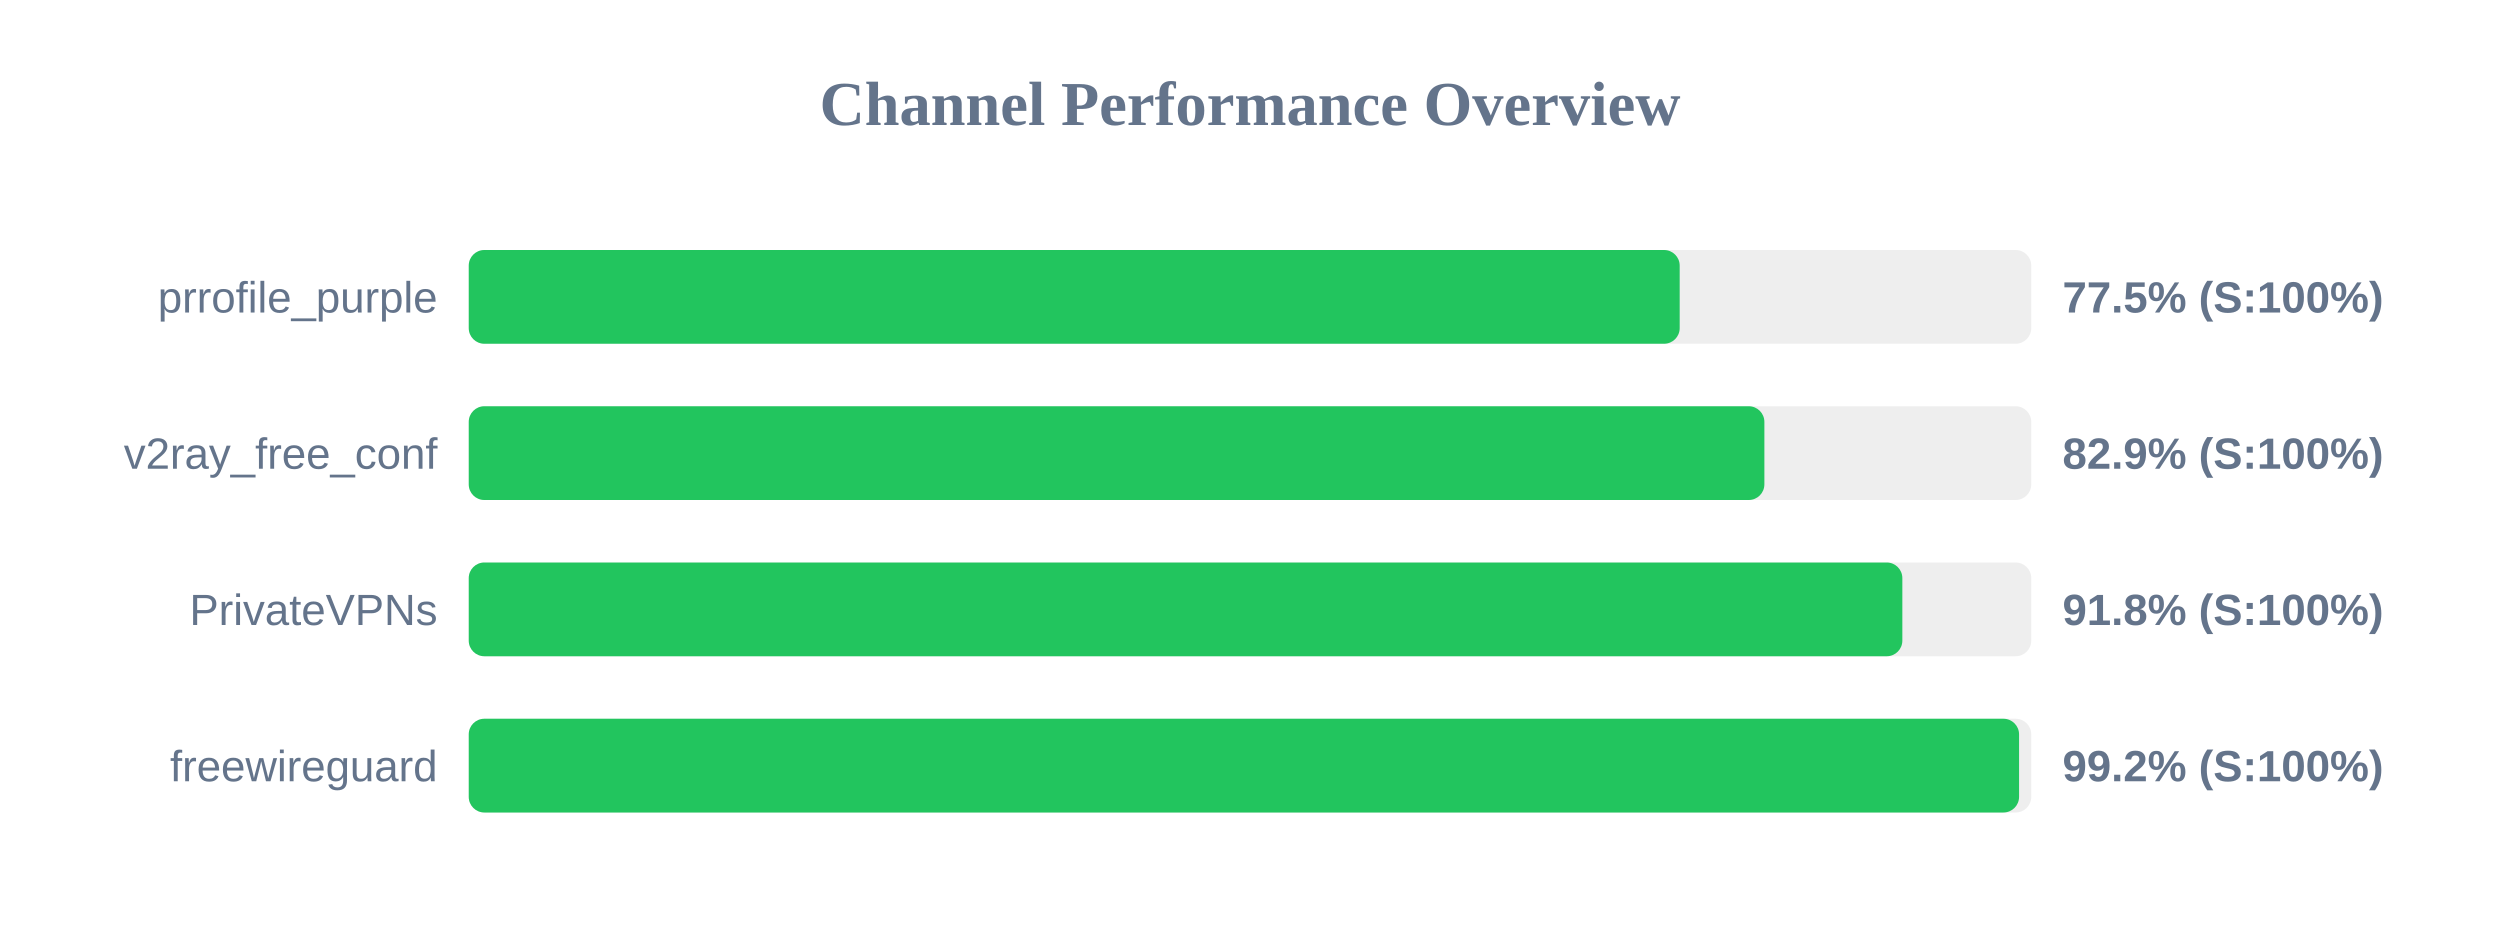
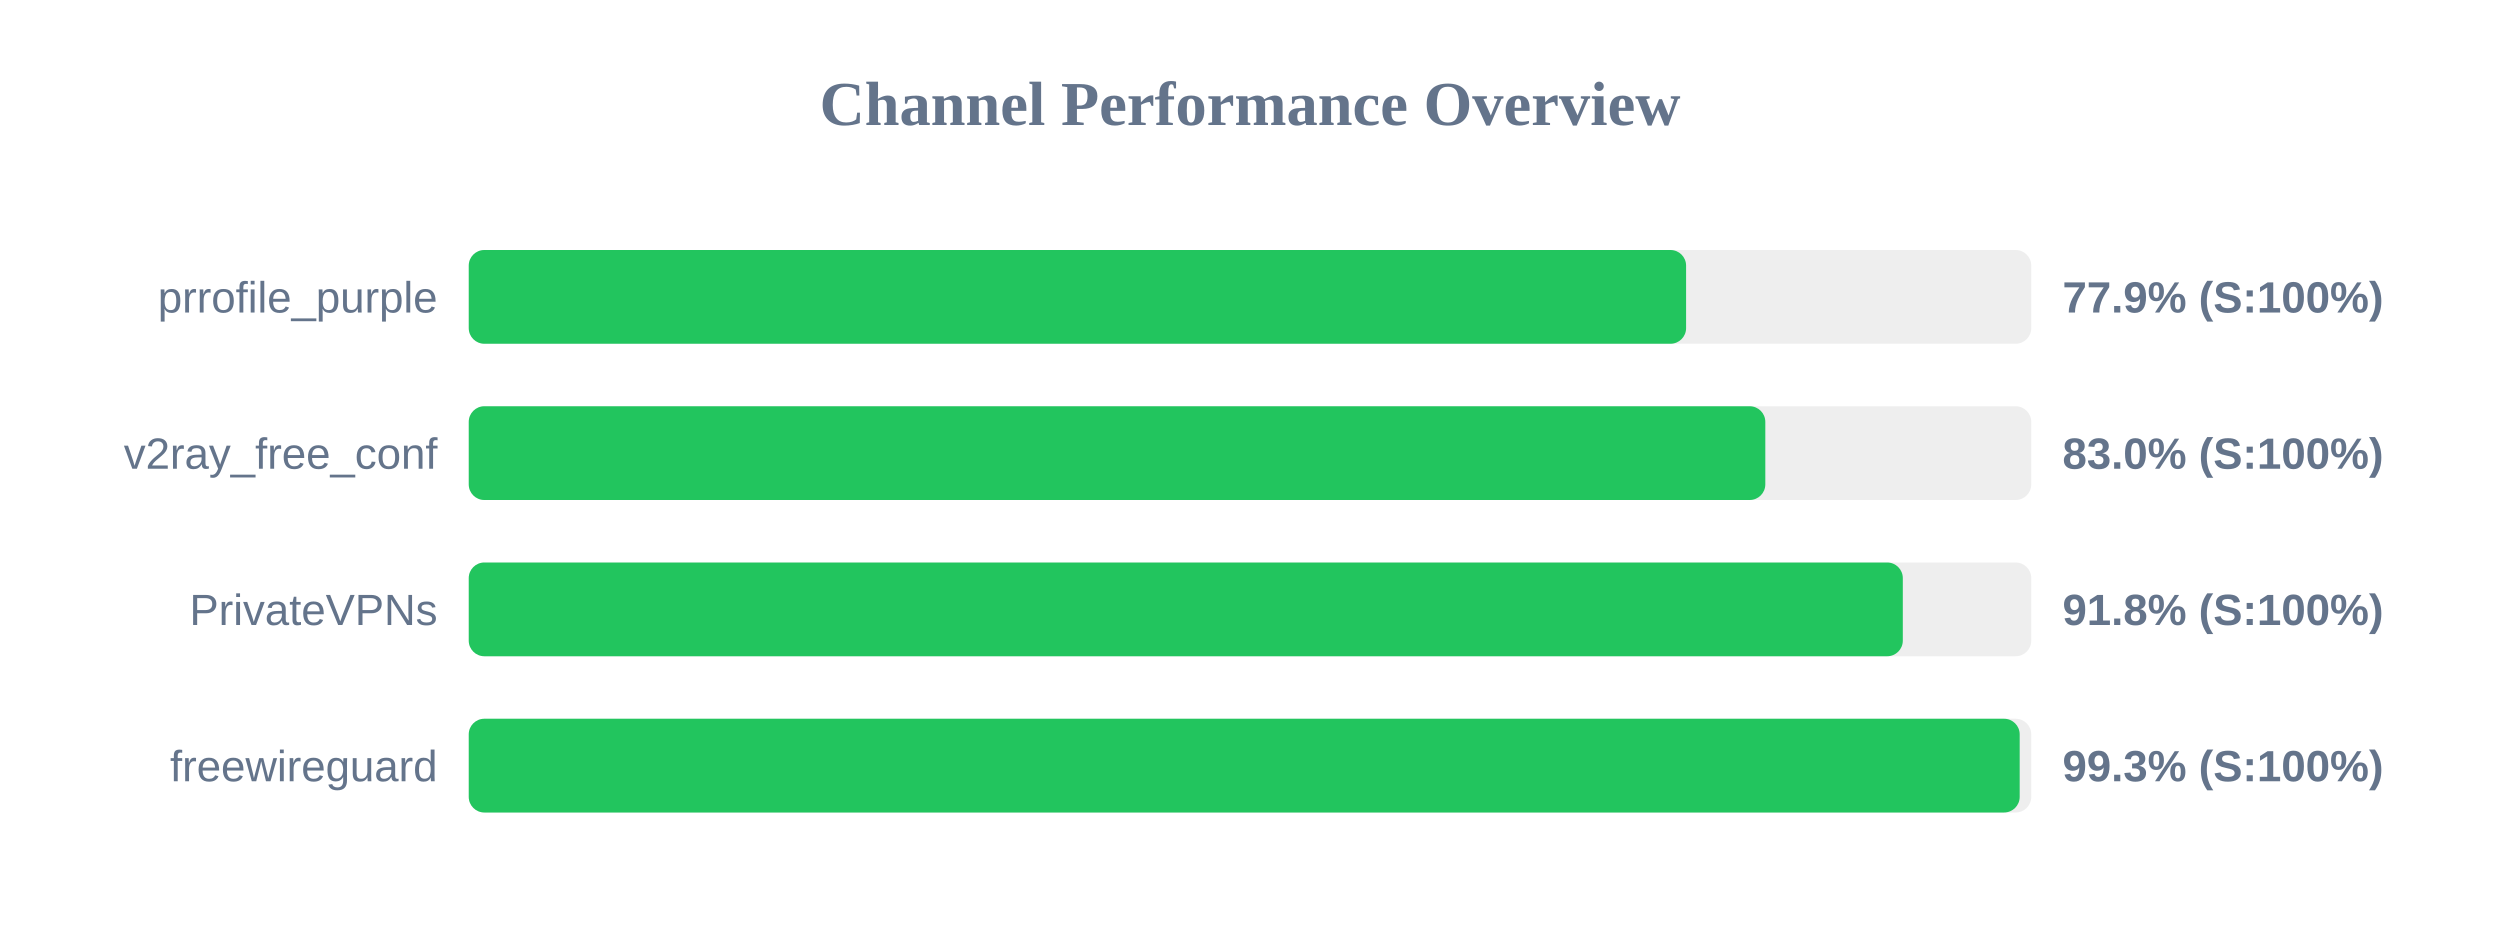
<svg xmlns="http://www.w3.org/2000/svg" width="800" height="300" version="1.1">
  <style>
        .row { font: 14px Arial; fill: #64748b; }
        .score { font: bold 14px Arial; fill: #64748b; }
    </style>
  <text x="400" y="40" text-anchor="middle" font-size="20px" font-weight="bold" fill="#64748b">Channel Performance Overview</text>
  <rect x="150" y="80" width="500" height="30" fill="#eee" rx="5" />
-   <rect x="150" y="80" width="387.5" height="30" fill="#22c55e" rx="5" />
+   <rect x="150" y="80" width="389.55" height="30" fill="#22c55e" rx="5" />
  <text x="140" y="100" text-anchor="end" class="row">prrofile_purple</text>
-   <text x="660" y="100" text-anchor="start" class="score">77.5% (S:100%)</text>
+   <text x="660" y="100" text-anchor="start" class="score">77.9% (S:100%)</text>
  <rect x="150" y="130" width="500" height="30" fill="#eee" rx="5" />
-   <rect x="150" y="130" width="414.6" height="30" fill="#22c55e" rx="5" />
+   <rect x="150" y="130" width="414.9" height="30" fill="#22c55e" rx="5" />
  <text x="140" y="150" text-anchor="end" class="row">v2ray_free_conf</text>
-   <text x="660" y="150" text-anchor="start" class="score">82.9% (S:100%)</text>
+   <text x="660" y="150" text-anchor="start" class="score">83.0% (S:100%)</text>
  <rect x="150" y="180" width="500" height="30" fill="#eee" rx="5" />
-   <rect x="150" y="180" width="458.75" height="30" fill="#22c55e" rx="5" />
+   <rect x="150" y="180" width="458.9" height="30" fill="#22c55e" rx="5" />
  <text x="140" y="200" text-anchor="end" class="row">PrivateVPNs</text>
  <text x="660" y="200" text-anchor="start" class="score">91.8% (S:100%)</text>
  <rect x="150" y="230" width="500" height="30" fill="#eee" rx="5" />
-   <rect x="150" y="230" width="496.1" height="30" fill="#22c55e" rx="5" />
+   <rect x="150" y="230" width="496.3" height="30" fill="#22c55e" rx="5" />
  <text x="140" y="250" text-anchor="end" class="row">freewireguard</text>
-   <text x="660" y="250" text-anchor="start" class="score">99.2% (S:100%)</text>
+   <text x="660" y="250" text-anchor="start" class="score">99.3% (S:100%)</text>
</svg>
